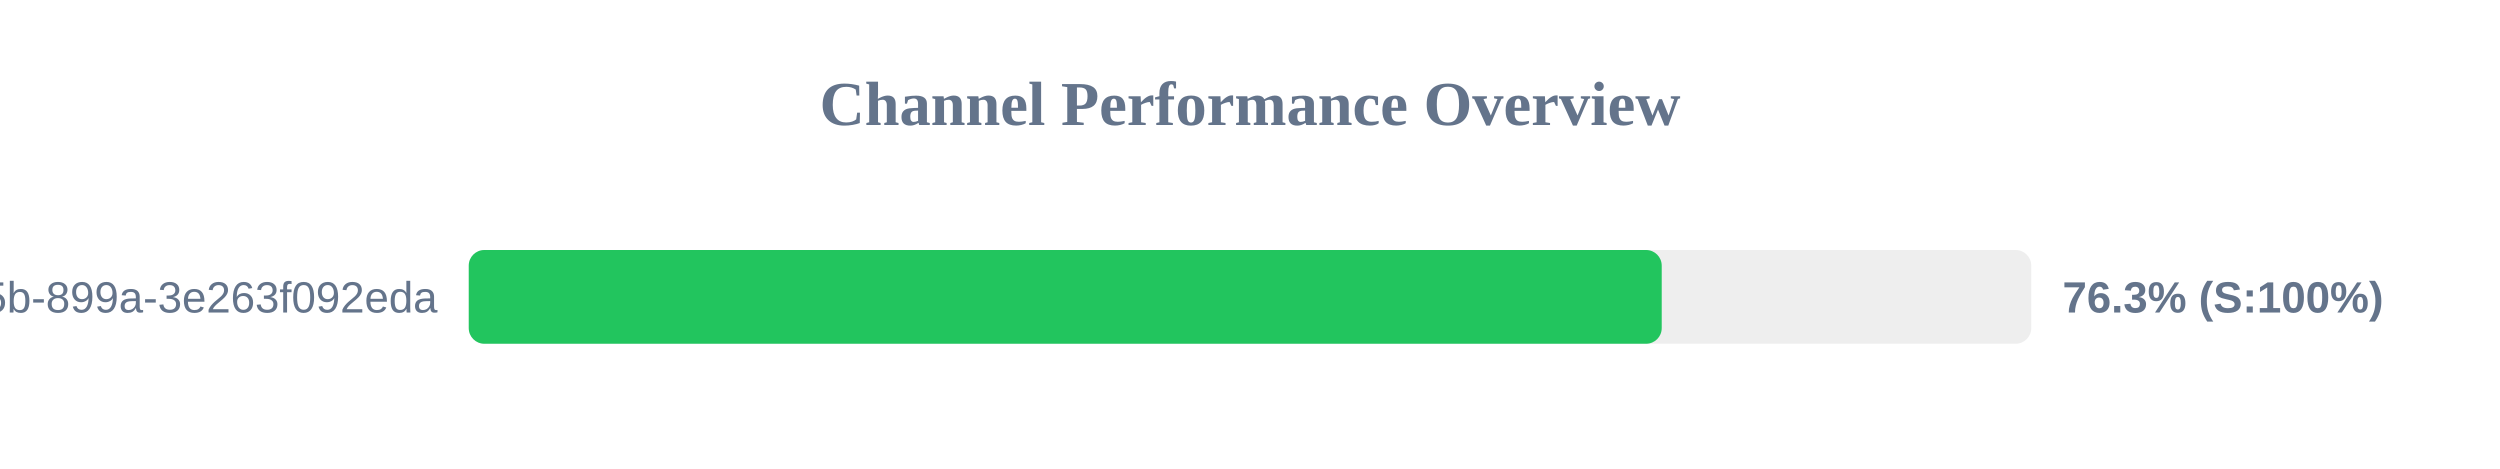
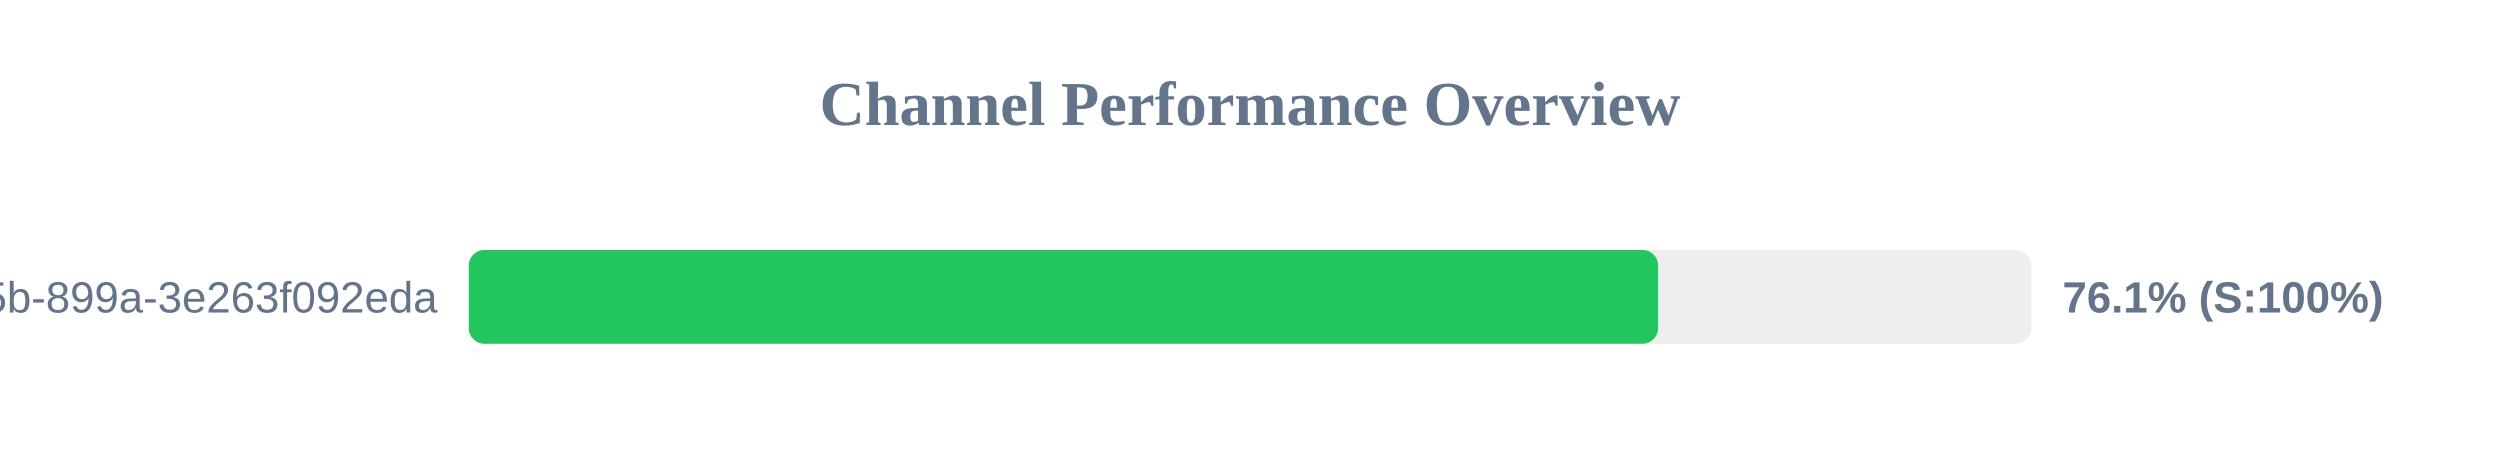
<svg xmlns="http://www.w3.org/2000/svg" width="800" height="150" version="1.1">
  <style>
        .row { font: 14px Arial; fill: #64748b; }
        .score { font: bold 14px Arial; fill: #64748b; }
    </style>
  <text x="400" y="40" text-anchor="middle" font-size="20px" font-weight="bold" fill="#64748b">Channel Performance Overview</text>
  <rect x="150" y="80" width="500" height="30" fill="#eee" rx="5" />
-   <rect x="150" y="80" width="381.75" height="30" fill="#22c55e" rx="5" />
+   <rect x="150" y="80" width="380.6" height="30" fill="#22c55e" rx="5" />
  <text x="140" y="100" text-anchor="end" class="row">?uuid=6bf726db-fb0b-405b-899a-3e263f092eda</text>
-   <text x="660" y="100" text-anchor="start" class="score">76.3% (S:100%)</text>
+   <text x="660" y="100" text-anchor="start" class="score">76.1% (S:100%)</text>
</svg>
